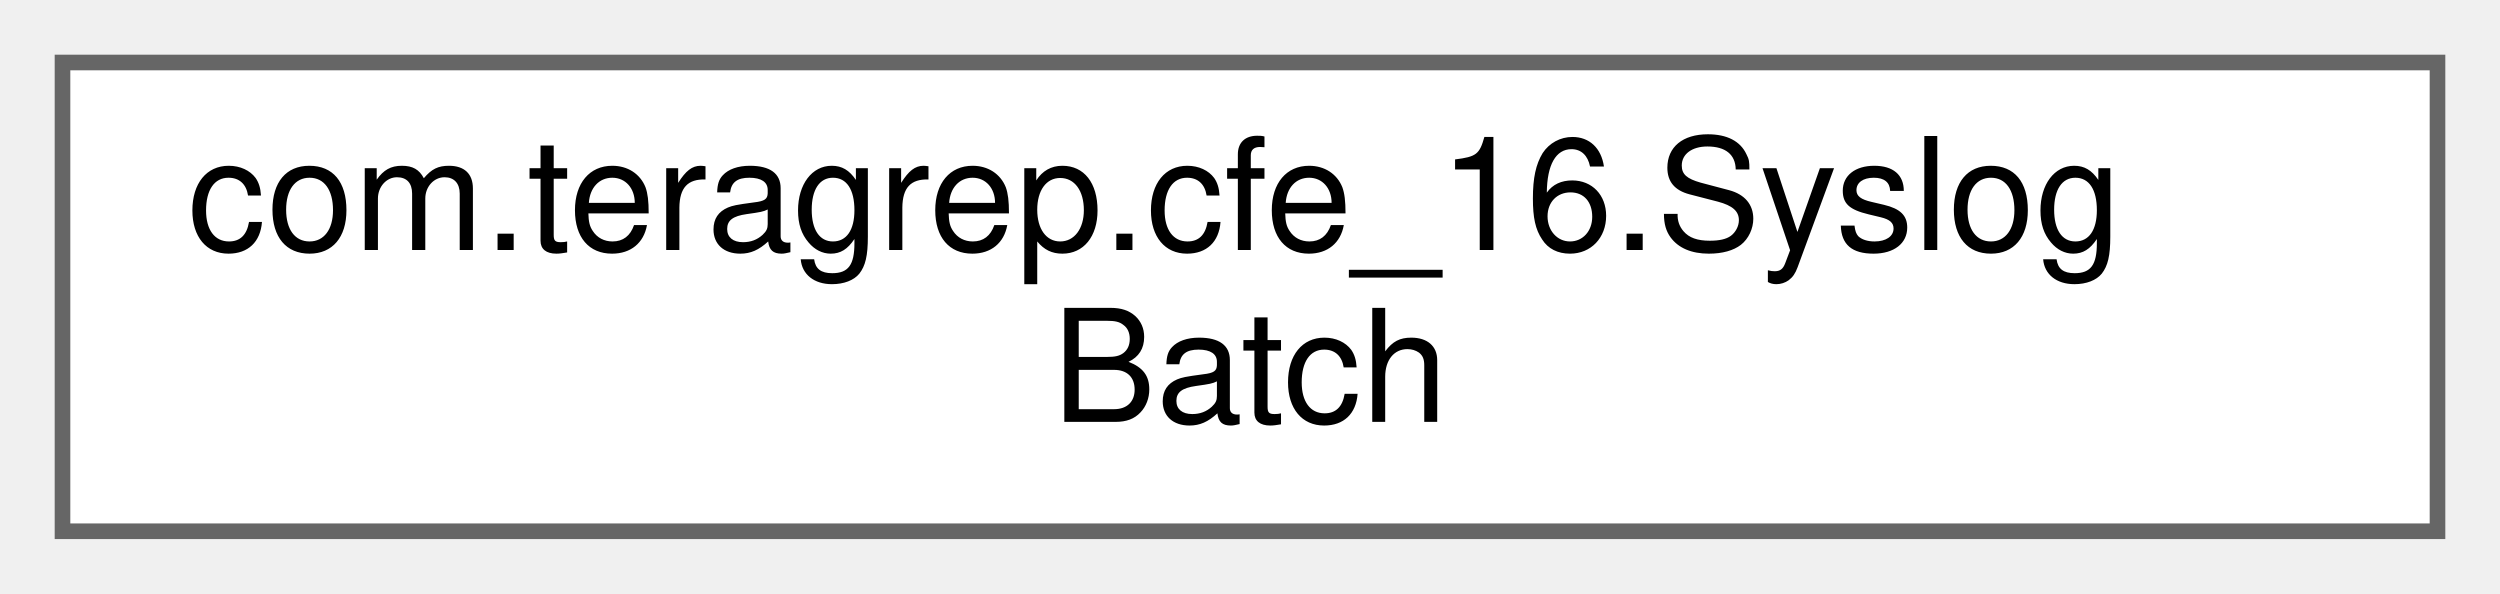
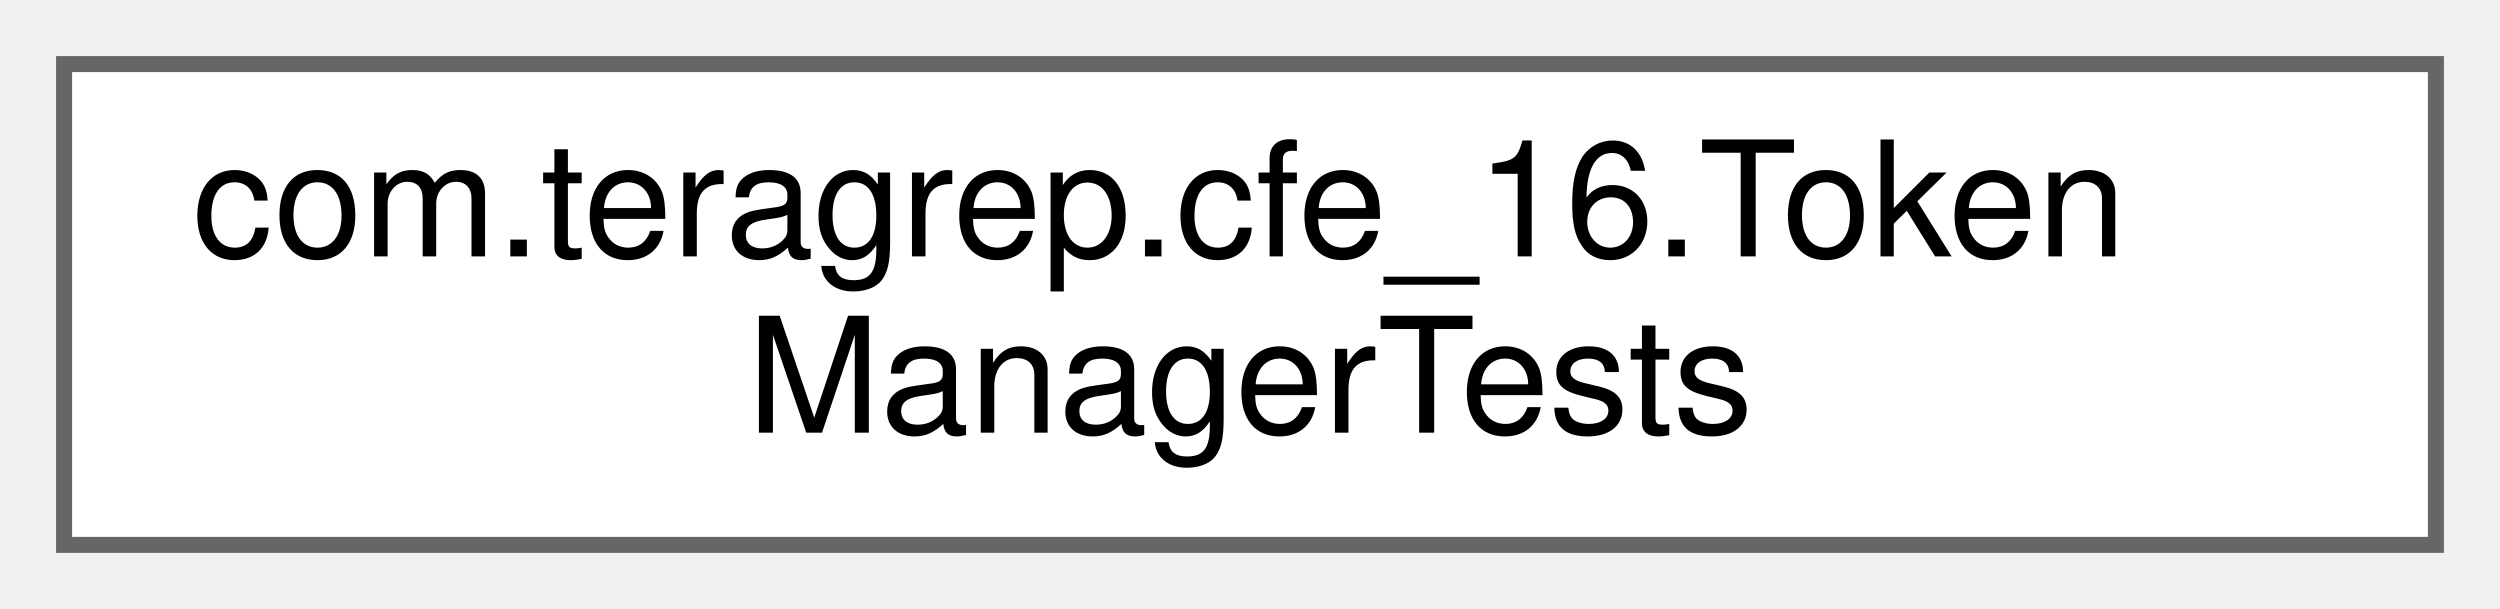
- <svg xmlns="http://www.w3.org/2000/svg" xmlns:xlink="http://www.w3.org/1999/xlink" width="160pt" height="38pt" viewBox="0.00 0.00 160.00 38.00">
+ <svg xmlns="http://www.w3.org/2000/svg" xmlns:xlink="http://www.w3.org/1999/xlink" width="156pt" height="38pt" viewBox="0.00 0.00 156.00 38.00">
  <g id="graph0" class="graph" transform="scale(1 1) rotate(0) translate(4 34)">
    <g id="Node000000" class="node">
      <g id="a_Node000000">
-         <a xlink:href="classcom_1_1teragrep_1_1cfe__16_1_1SyslogBatch.html" target="_top" xlink:title=" ">
-           <polygon fill="white" stroke="#666666" points="152,-30 0,-30 0,0 152,0 152,-30" />
-           <text text-anchor="start" x="8" y="-18" font-family="Helvetica,sans-Serif" font-size="10.00">com.teragrep.cfe_16.Syslog</text>
-           <text text-anchor="middle" x="76" y="-7" font-family="Helvetica,sans-Serif" font-size="10.00">Batch</text>
+         <a xlink:href="classcom_1_1teragrep_1_1cfe__16_1_1TokenManagerTests.html" target="_top" xlink:title=" ">
+           <polygon fill="white" stroke="#666666" points="148,-30 0,-30 0,0 148,0 148,-30" />
+           <text text-anchor="start" x="8" y="-18" font-family="Helvetica,sans-Serif" font-size="10.00">com.teragrep.cfe_16.Token</text>
+           <text text-anchor="middle" x="74" y="-7" font-family="Helvetica,sans-Serif" font-size="10.00">ManagerTests</text>
        </a>
      </g>
    </g>
  </g>
</svg>
